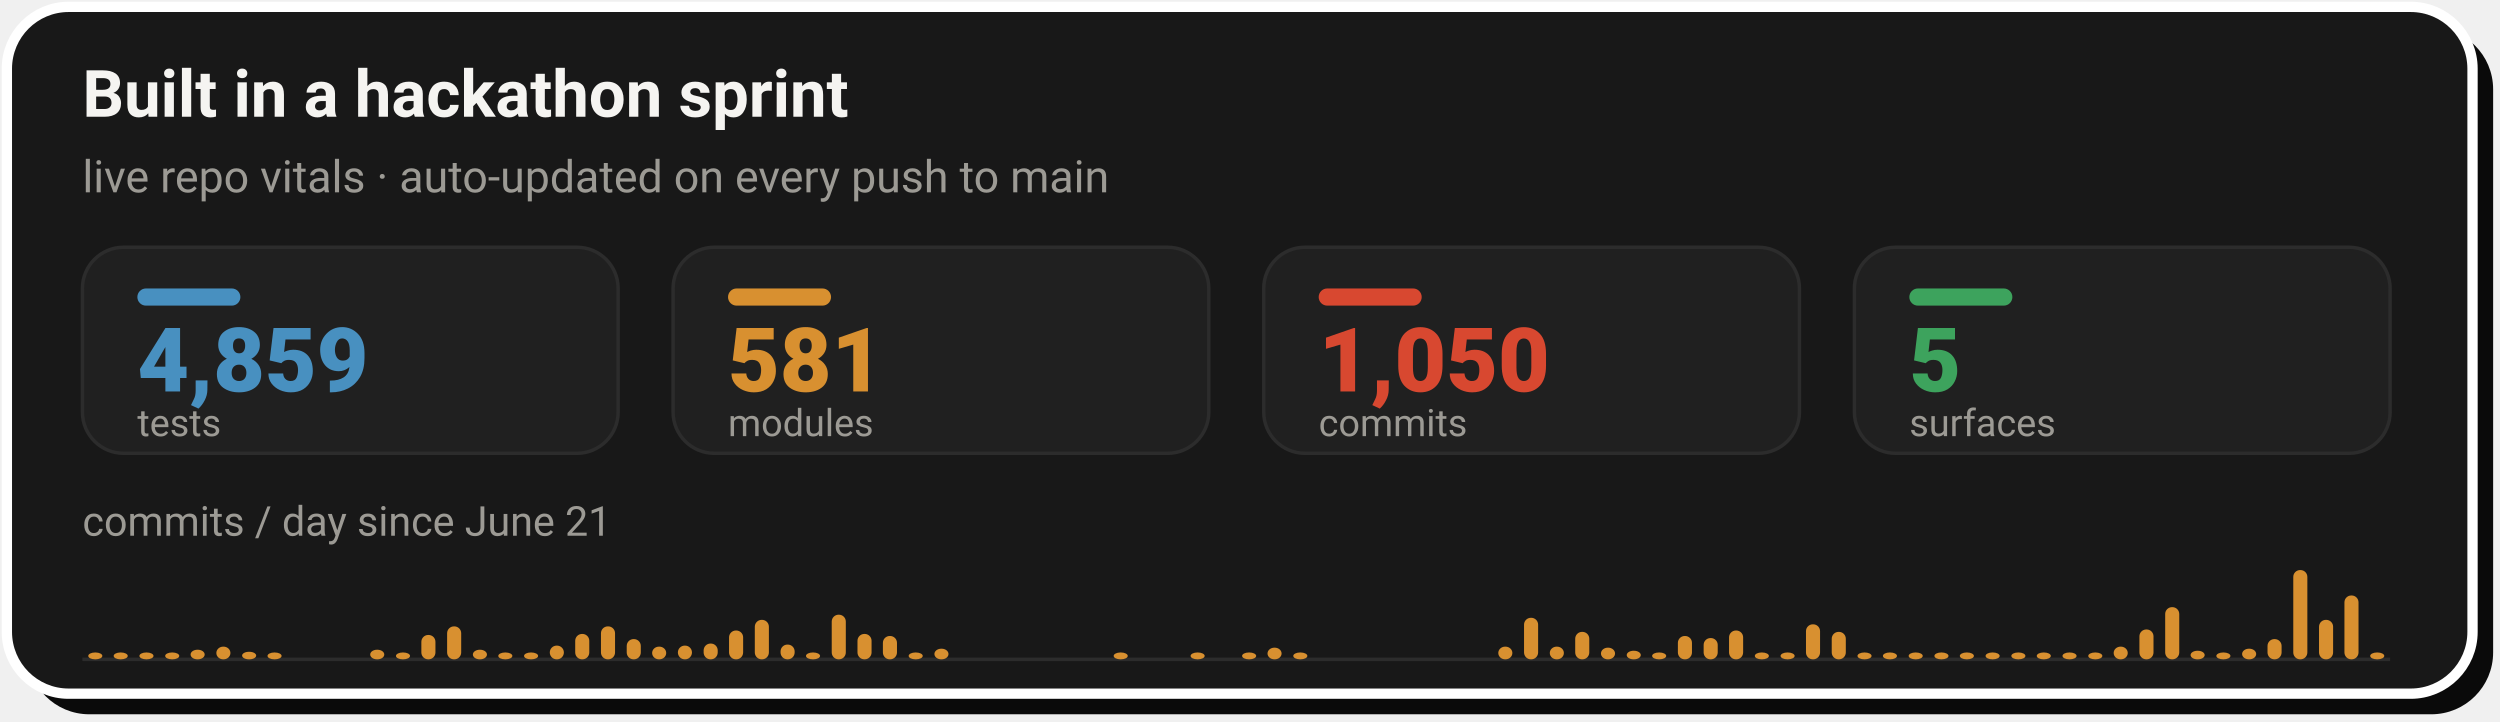
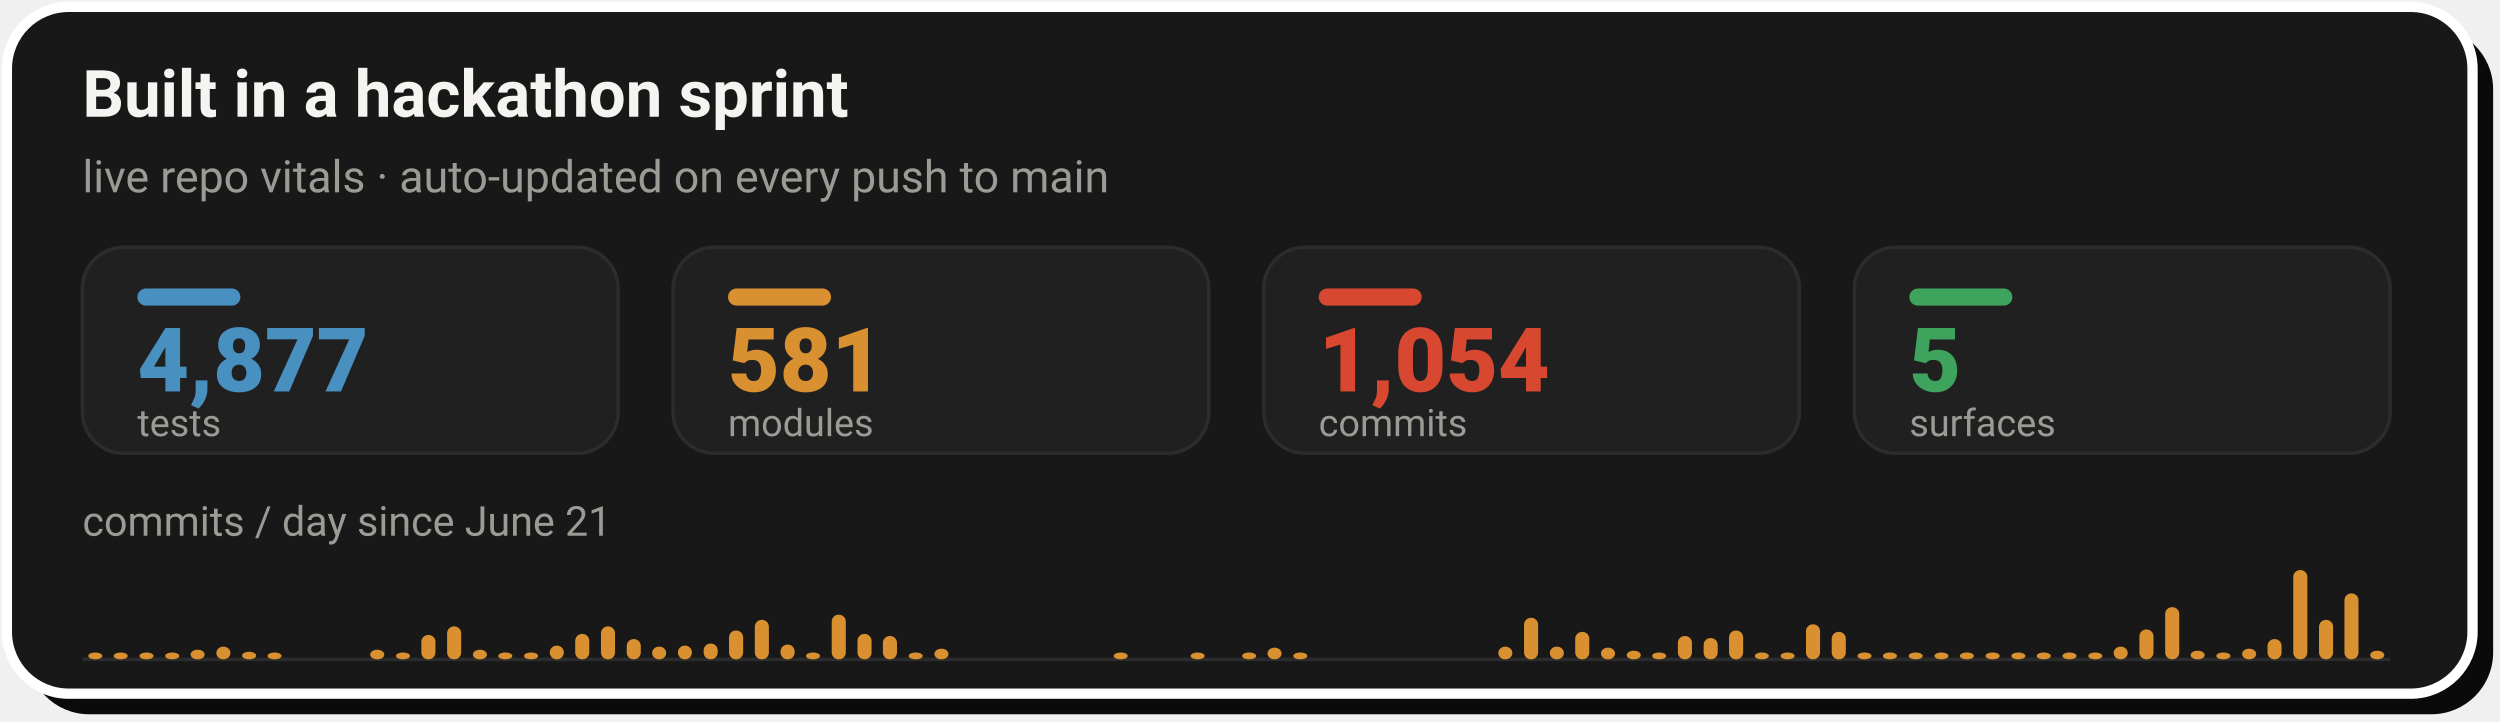
- <svg xmlns="http://www.w3.org/2000/svg" width="728" height="210" viewBox="0 0 728 210" role="img" aria-label="Live repo vitals: 4,859 tests, 581 modules, 1,050 commits across 5 surfaces, with a commits-per-day sprint velocity chart since June 21">
+ <svg xmlns="http://www.w3.org/2000/svg" width="728" height="210" viewBox="0 0 728 210" role="img" aria-label="Live repo vitals: 4,877 tests, 581 modules, 1,054 commits across 5 surfaces, with a commits-per-day sprint velocity chart since June 21">
  <rect x="8" y="8" width="718" height="200" rx="18" fill="#0A0A0A" />
  <rect x="2" y="2" width="718" height="200" rx="18" fill="#181818" stroke="#FFFFFF" stroke-width="3" />
  <text x="24" y="34" font-family="-apple-system,'Segoe UI',Roboto,Helvetica,Arial,sans-serif" font-size="19" font-weight="700" fill="#F5F4F1">Built in a hackathon sprint</text>
  <text x="24" y="56" font-family="-apple-system,'Segoe UI',Roboto,Helvetica,Arial,sans-serif" font-size="13" fill="#9C9A94">live repo vitals · auto-updated on every push to main</text>
  <rect x="24.0" y="72" width="156.0" height="60" rx="12" fill="#202020" stroke="#2C2C2C" stroke-width="1" />
  <rect x="40.0" y="84" width="30" height="5" rx="2.5" fill="#4890C0" />
-   <text x="40.0" y="114" font-family="-apple-system,'Segoe UI',Roboto,Helvetica,Arial,sans-serif" font-size="26" font-weight="800" fill="#4890C0">4,859</text>
+   <text x="40.0" y="114" font-family="-apple-system,'Segoe UI',Roboto,Helvetica,Arial,sans-serif" font-size="26" font-weight="800" fill="#4890C0">4,877</text>
  <text x="40.0" y="127" font-family="-apple-system,'Segoe UI',Roboto,Helvetica,Arial,sans-serif" font-size="11" fill="#9C9A94">tests</text>
  <rect x="196.0" y="72" width="156.0" height="60" rx="12" fill="#202020" stroke="#2C2C2C" stroke-width="1" />
  <rect x="212.0" y="84" width="30" height="5" rx="2.5" fill="#D89030" />
  <text x="212.0" y="114" font-family="-apple-system,'Segoe UI',Roboto,Helvetica,Arial,sans-serif" font-size="26" font-weight="800" fill="#D89030">581</text>
  <text x="212.0" y="127" font-family="-apple-system,'Segoe UI',Roboto,Helvetica,Arial,sans-serif" font-size="11" fill="#9C9A94">modules</text>
  <rect x="368.0" y="72" width="156.0" height="60" rx="12" fill="#202020" stroke="#2C2C2C" stroke-width="1" />
  <rect x="384.0" y="84" width="30" height="5" rx="2.5" fill="#D84830" />
-   <text x="384.0" y="114" font-family="-apple-system,'Segoe UI',Roboto,Helvetica,Arial,sans-serif" font-size="26" font-weight="800" fill="#D84830">1,050</text>
+   <text x="384.0" y="114" font-family="-apple-system,'Segoe UI',Roboto,Helvetica,Arial,sans-serif" font-size="26" font-weight="800" fill="#D84830">1,054</text>
  <text x="384.0" y="127" font-family="-apple-system,'Segoe UI',Roboto,Helvetica,Arial,sans-serif" font-size="11" fill="#9C9A94">commits</text>
  <rect x="540.0" y="72" width="156.0" height="60" rx="12" fill="#202020" stroke="#2C2C2C" stroke-width="1" />
  <rect x="556.0" y="84" width="30" height="5" rx="2.5" fill="#3DA35D" />
  <text x="556.0" y="114" font-family="-apple-system,'Segoe UI',Roboto,Helvetica,Arial,sans-serif" font-size="26" font-weight="800" fill="#3DA35D">5</text>
  <text x="556.0" y="127" font-family="-apple-system,'Segoe UI',Roboto,Helvetica,Arial,sans-serif" font-size="11" fill="#9C9A94">surfaces</text>
  <text x="24" y="156" font-family="-apple-system,'Segoe UI',Roboto,Helvetica,Arial,sans-serif" font-size="12" fill="#9C9A94">commits / day since June 21</text>
  <line x1="24.0" y1="192" x2="696.0" y2="192" stroke="#2C2C2C" stroke-width="1" />
  <rect x="25.7" y="190.0" width="4.1" height="2.0" rx="2" fill="#D89030" />
  <rect x="33.1" y="190.0" width="4.1" height="2.0" rx="2" fill="#D89030" />
  <rect x="40.6" y="190.0" width="4.1" height="2.0" rx="2" fill="#D89030" />
  <rect x="48.1" y="190.0" width="4.1" height="2.0" rx="2" fill="#D89030" />
  <rect x="55.5" y="189.2" width="4.1" height="2.8" rx="2" fill="#D89030" />
  <rect x="63.0" y="188.3" width="4.1" height="3.7" rx="2" fill="#D89030" />
  <rect x="70.5" y="189.8" width="4.1" height="2.2" rx="2" fill="#D89030" />
  <rect x="77.9" y="190.0" width="4.1" height="2.0" rx="2" fill="#D89030" />
  <rect x="107.8" y="189.2" width="4.1" height="2.8" rx="2" fill="#D89030" />
  <rect x="115.3" y="190.0" width="4.1" height="2.0" rx="2" fill="#D89030" />
  <rect x="122.7" y="184.9" width="4.1" height="7.1" rx="2" fill="#D89030" />
  <rect x="130.2" y="182.4" width="4.1" height="9.6" rx="2" fill="#D89030" />
  <rect x="137.7" y="189.2" width="4.1" height="2.8" rx="2" fill="#D89030" />
  <rect x="145.1" y="190.0" width="4.1" height="2.0" rx="2" fill="#D89030" />
  <rect x="152.6" y="190.0" width="4.1" height="2.0" rx="2" fill="#D89030" />
  <rect x="160.1" y="188.0" width="4.1" height="4.0" rx="2" fill="#D89030" />
  <rect x="167.5" y="184.6" width="4.1" height="7.4" rx="2" fill="#D89030" />
  <rect x="175.0" y="182.4" width="4.1" height="9.6" rx="2" fill="#D89030" />
  <rect x="182.5" y="186.1" width="4.1" height="5.9" rx="2" fill="#D89030" />
  <rect x="189.9" y="188.3" width="4.1" height="3.7" rx="2" fill="#D89030" />
  <rect x="197.4" y="188.0" width="4.1" height="4.0" rx="2" fill="#D89030" />
  <rect x="204.9" y="187.4" width="4.1" height="4.6" rx="2" fill="#D89030" />
  <rect x="212.3" y="183.6" width="4.1" height="8.4" rx="2" fill="#D89030" />
  <rect x="219.8" y="180.5" width="4.1" height="11.5" rx="2" fill="#D89030" />
  <rect x="227.3" y="187.7" width="4.1" height="4.3" rx="2" fill="#D89030" />
  <rect x="234.7" y="190.0" width="4.1" height="2.0" rx="2" fill="#D89030" />
  <rect x="242.2" y="179.0" width="4.1" height="13.0" rx="2" fill="#D89030" />
  <rect x="249.7" y="184.6" width="4.1" height="7.4" rx="2" fill="#D89030" />
  <rect x="257.1" y="185.2" width="4.1" height="6.8" rx="2" fill="#D89030" />
  <rect x="264.6" y="190.0" width="4.1" height="2.0" rx="2" fill="#D89030" />
  <rect x="272.1" y="188.9" width="4.1" height="3.1" rx="2" fill="#D89030" />
  <rect x="324.3" y="190.0" width="4.1" height="2.0" rx="2" fill="#D89030" />
  <rect x="346.7" y="190.0" width="4.1" height="2.0" rx="2" fill="#D89030" />
  <rect x="361.7" y="190.0" width="4.1" height="2.0" rx="2" fill="#D89030" />
  <rect x="369.1" y="188.6" width="4.1" height="3.4" rx="2" fill="#D89030" />
  <rect x="376.6" y="190.0" width="4.1" height="2.0" rx="2" fill="#D89030" />
  <rect x="436.3" y="188.3" width="4.1" height="3.7" rx="2" fill="#D89030" />
  <rect x="443.8" y="179.9" width="4.1" height="12.1" rx="2" fill="#D89030" />
  <rect x="451.3" y="188.3" width="4.1" height="3.7" rx="2" fill="#D89030" />
  <rect x="458.7" y="184.0" width="4.1" height="8.0" rx="2" fill="#D89030" />
  <rect x="466.2" y="188.6" width="4.1" height="3.4" rx="2" fill="#D89030" />
  <rect x="473.7" y="189.5" width="4.1" height="2.5" rx="2" fill="#D89030" />
  <rect x="481.1" y="190.0" width="4.1" height="2.0" rx="2" fill="#D89030" />
  <rect x="488.6" y="185.2" width="4.1" height="6.8" rx="2" fill="#D89030" />
  <rect x="496.1" y="185.8" width="4.1" height="6.2" rx="2" fill="#D89030" />
  <rect x="503.5" y="183.6" width="4.1" height="8.4" rx="2" fill="#D89030" />
  <rect x="511.0" y="190.0" width="4.1" height="2.0" rx="2" fill="#D89030" />
  <rect x="518.5" y="190.0" width="4.1" height="2.0" rx="2" fill="#D89030" />
  <rect x="525.9" y="181.8" width="4.1" height="10.2" rx="2" fill="#D89030" />
  <rect x="533.4" y="184.0" width="4.1" height="8.0" rx="2" fill="#D89030" />
  <rect x="540.9" y="190.0" width="4.1" height="2.0" rx="2" fill="#D89030" />
  <rect x="548.3" y="190.0" width="4.1" height="2.0" rx="2" fill="#D89030" />
  <rect x="555.8" y="190.0" width="4.1" height="2.0" rx="2" fill="#D89030" />
  <rect x="563.3" y="190.0" width="4.1" height="2.0" rx="2" fill="#D89030" />
  <rect x="570.7" y="190.0" width="4.1" height="2.0" rx="2" fill="#D89030" />
  <rect x="578.2" y="190.0" width="4.1" height="2.0" rx="2" fill="#D89030" />
  <rect x="585.7" y="190.0" width="4.1" height="2.0" rx="2" fill="#D89030" />
  <rect x="593.1" y="190.0" width="4.1" height="2.0" rx="2" fill="#D89030" />
  <rect x="600.6" y="190.0" width="4.1" height="2.0" rx="2" fill="#D89030" />
  <rect x="608.1" y="190.0" width="4.1" height="2.0" rx="2" fill="#D89030" />
  <rect x="615.5" y="188.3" width="4.1" height="3.7" rx="2" fill="#D89030" />
  <rect x="623.0" y="183.3" width="4.1" height="8.7" rx="2" fill="#D89030" />
  <rect x="630.5" y="176.8" width="4.1" height="15.2" rx="2" fill="#D89030" />
  <rect x="637.9" y="189.5" width="4.1" height="2.5" rx="2" fill="#D89030" />
  <rect x="645.4" y="190.0" width="4.1" height="2.0" rx="2" fill="#D89030" />
  <rect x="652.9" y="188.9" width="4.1" height="3.1" rx="2" fill="#D89030" />
  <rect x="660.3" y="186.1" width="4.1" height="5.9" rx="2" fill="#D89030" />
  <rect x="667.8" y="166.0" width="4.1" height="26.0" rx="2" fill="#D89030" />
  <rect x="675.3" y="180.5" width="4.1" height="11.5" rx="2" fill="#D89030" />
-   <rect x="682.7" y="173.4" width="4.1" height="18.6" rx="2" fill="#D89030" />
-   <rect x="690.2" y="190.0" width="4.1" height="2.0" rx="2" fill="#D89030" />
+   <rect x="682.7" y="172.8" width="4.1" height="19.2" rx="2" fill="#D89030" />
+   <rect x="690.2" y="189.5" width="4.1" height="2.5" rx="2" fill="#D89030" />
</svg>
